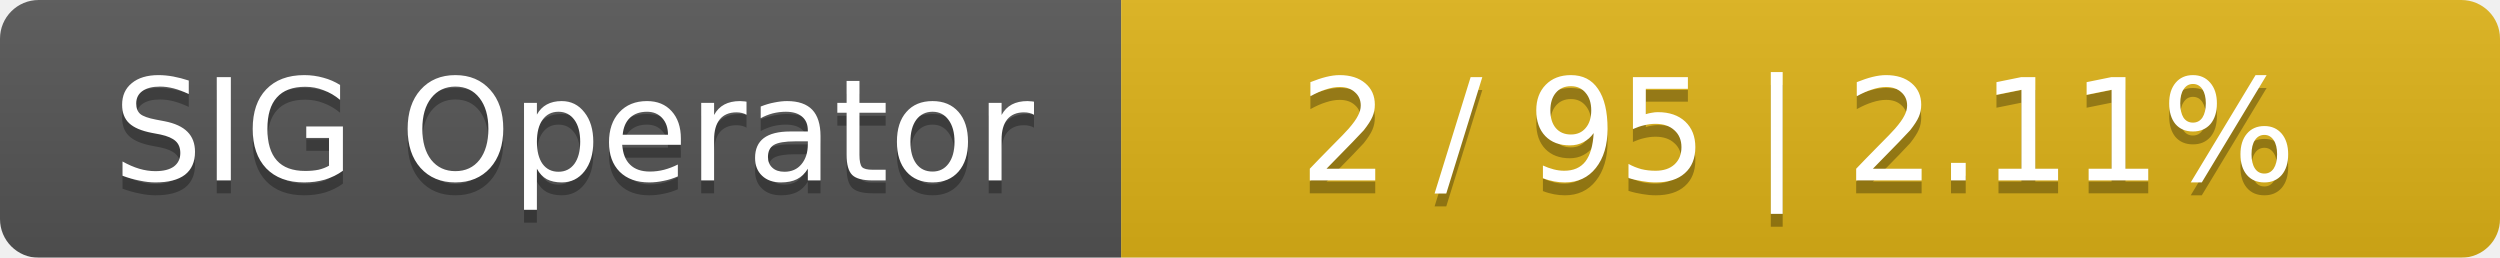
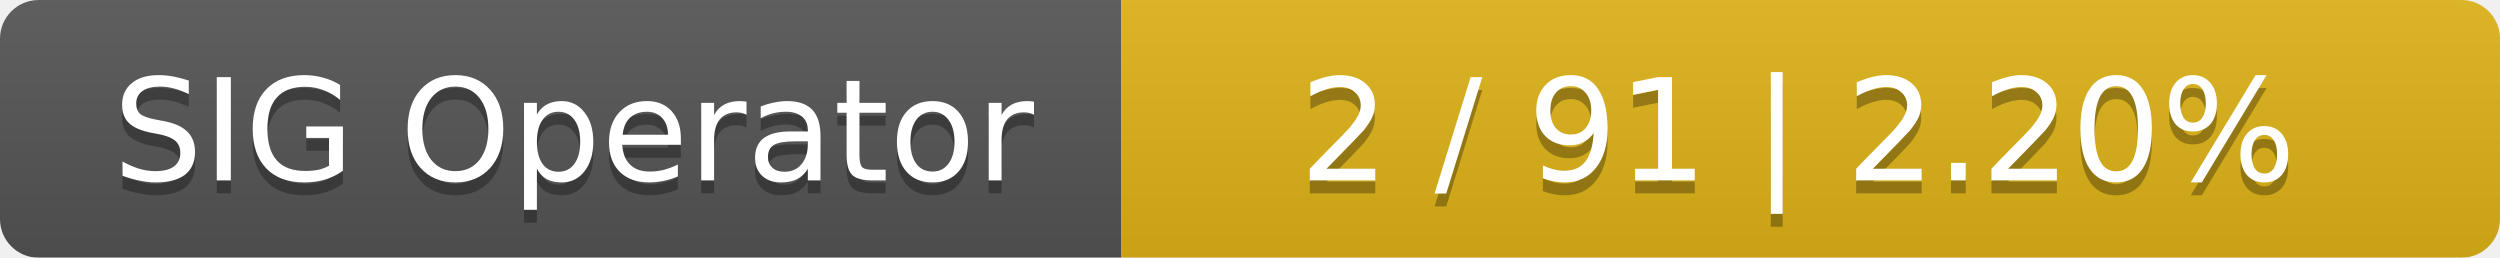
<svg xmlns="http://www.w3.org/2000/svg" width="194" height="20">
  <linearGradient id="smooth" x2="0" y2="100%">
    <stop offset="0" stop-color="#bbb" stop-opacity=".1" />
    <stop offset="1" stop-opacity=".1" />
  </linearGradient>
  <mask id="round">
    <rect width="194" height="20" rx="3" fill="#fff" />
  </mask>
  <g mask="url(#round)">
    <rect width="87" height="20" fill="#555" />
    <rect x="87" width="107" height="20" fill="#dfb317" />
    <rect width="194" height="20" fill="url(#smooth)" />
  </g>
  <g fill="#fff" text-anchor="middle" font-family="DejaVu Sans,Verdana,Geneva,sans-serif" font-size="11">
    <text x="44.5" y="15" fill="#010101" fill-opacity=".3">SIG Operator</text>
    <text x="44.5" y="14">SIG Operator</text>
-     <text x="139.5" y="15" fill="#010101" fill-opacity=".3">2 / 95    |    2.11%</text>
-     <text x="139.5" y="14">2 / 95    |    2.11%</text>
+     <text x="139.5" y="15" fill="#010101" fill-opacity=".3">2 / 91    |    2.20%</text>
+     <text x="139.5" y="14">2 / 91    |    2.20%</text>
  </g>
</svg>
